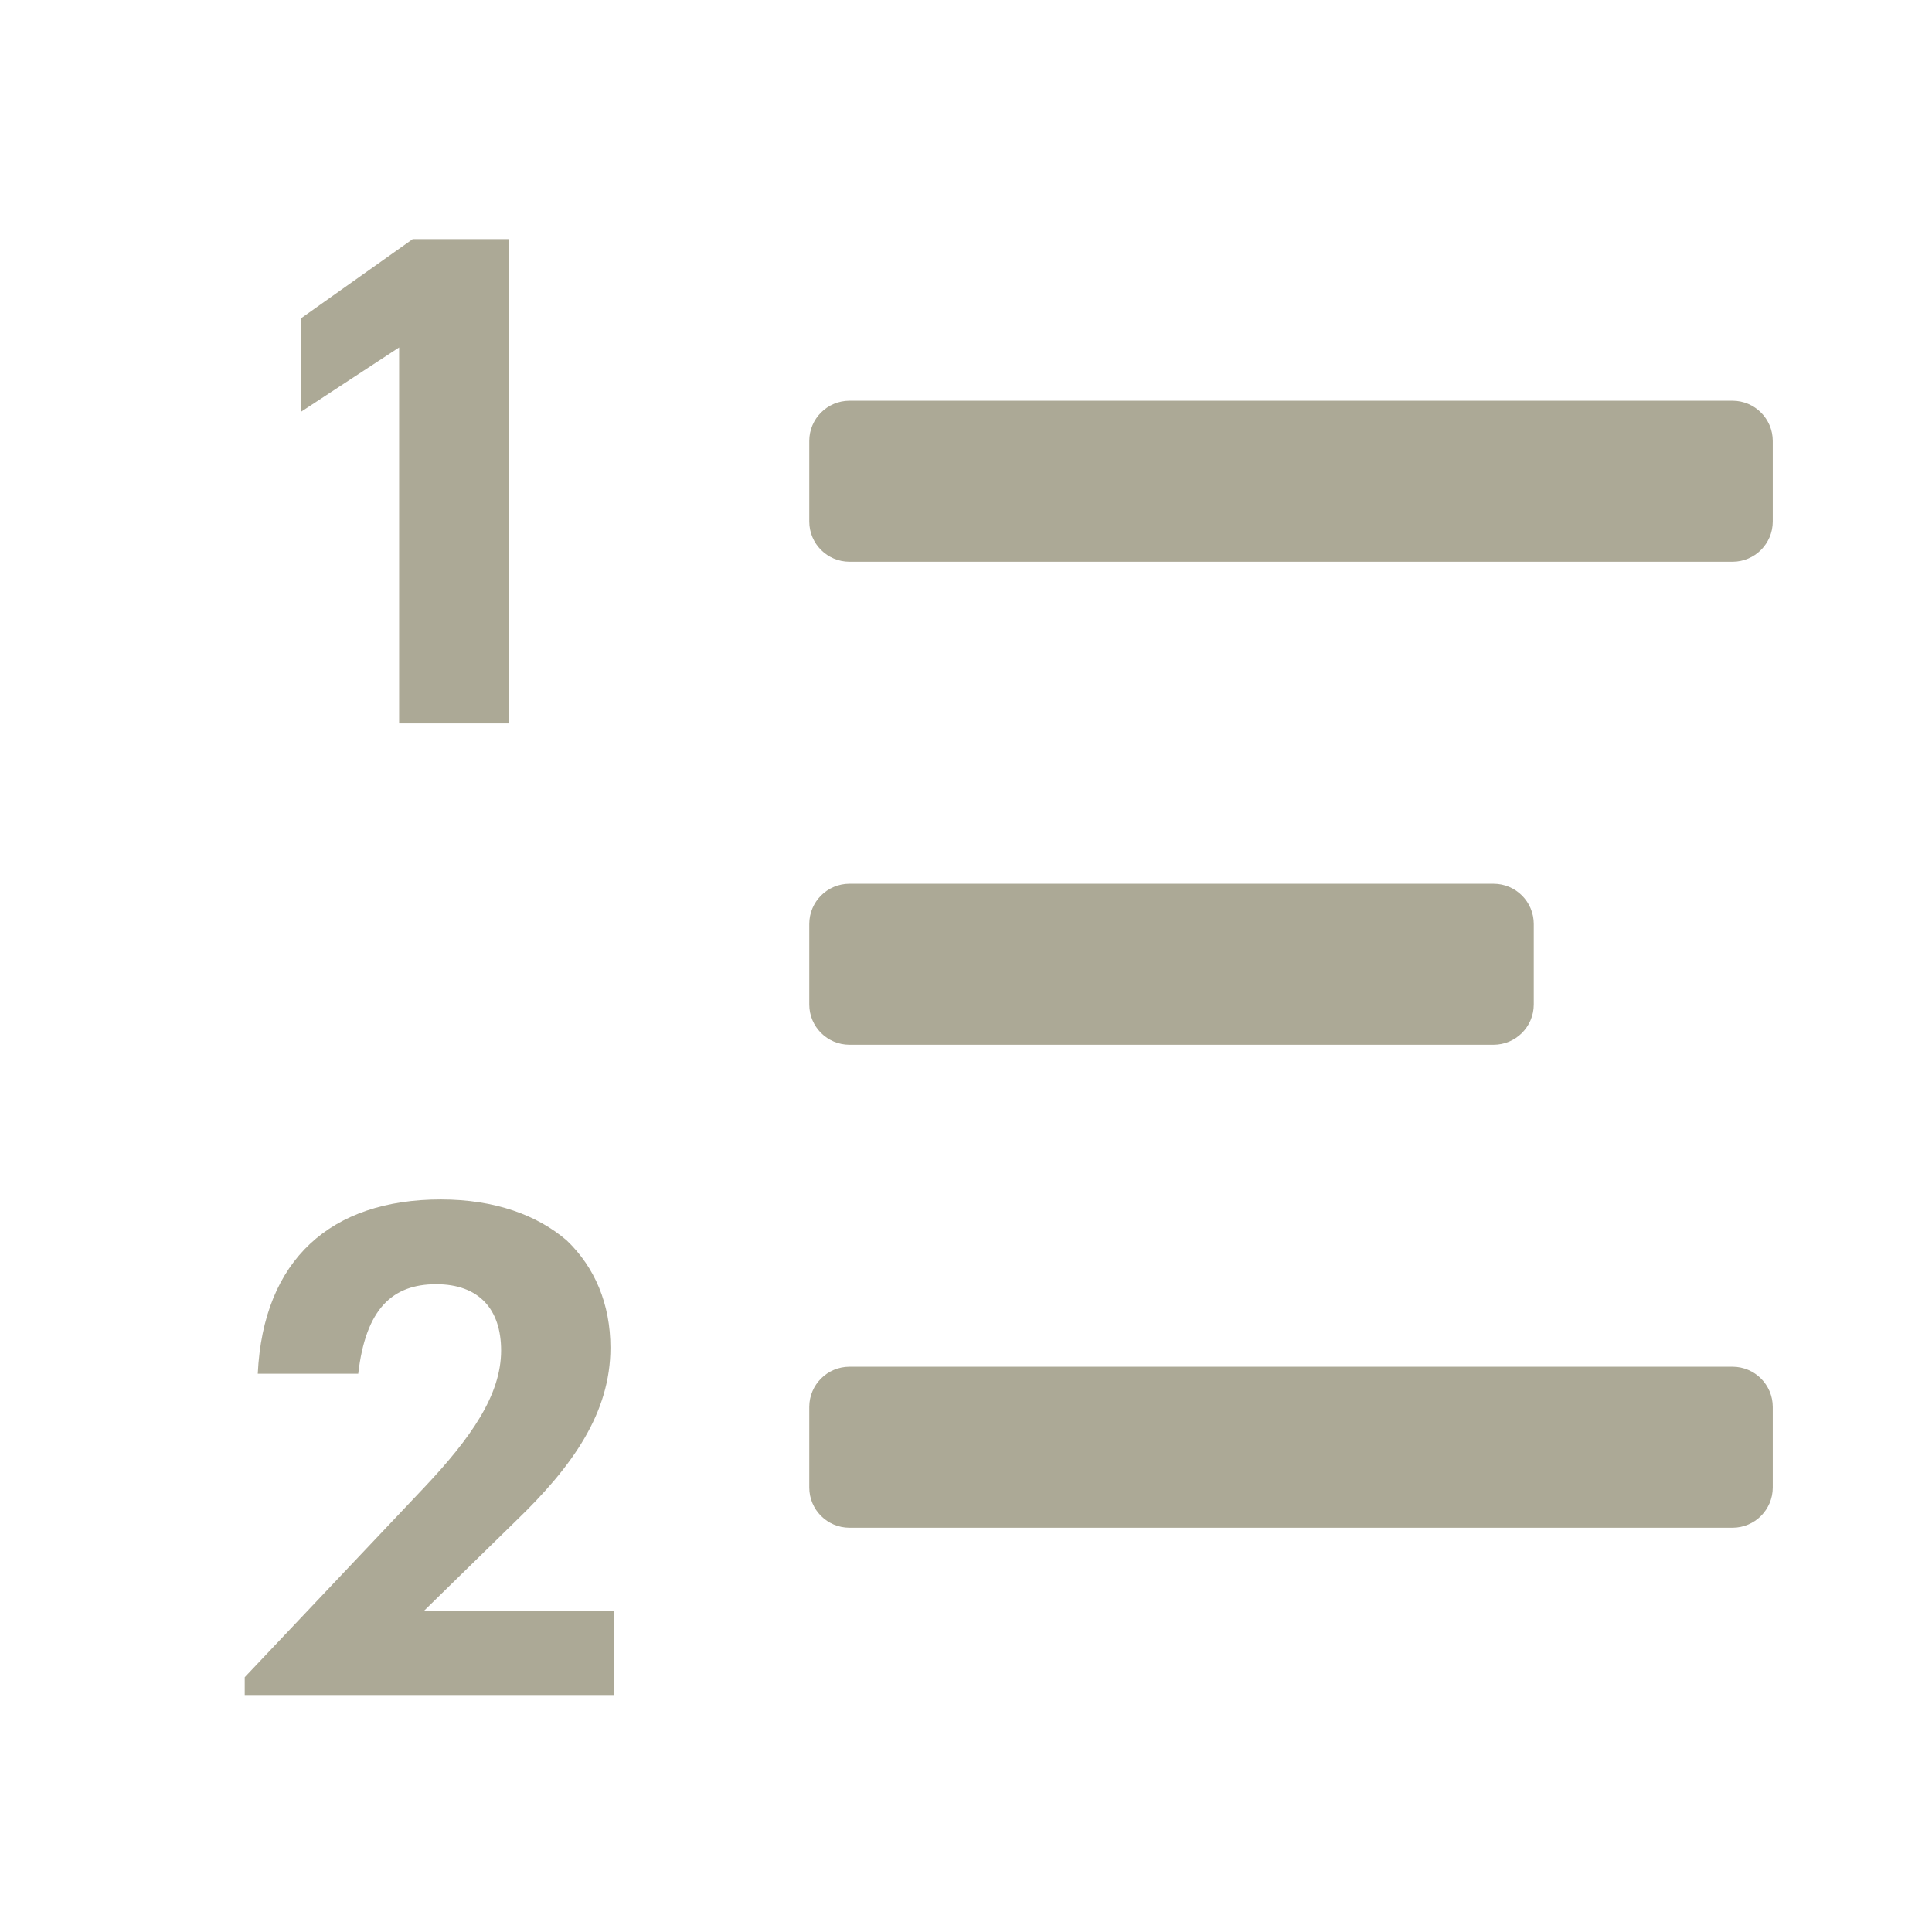
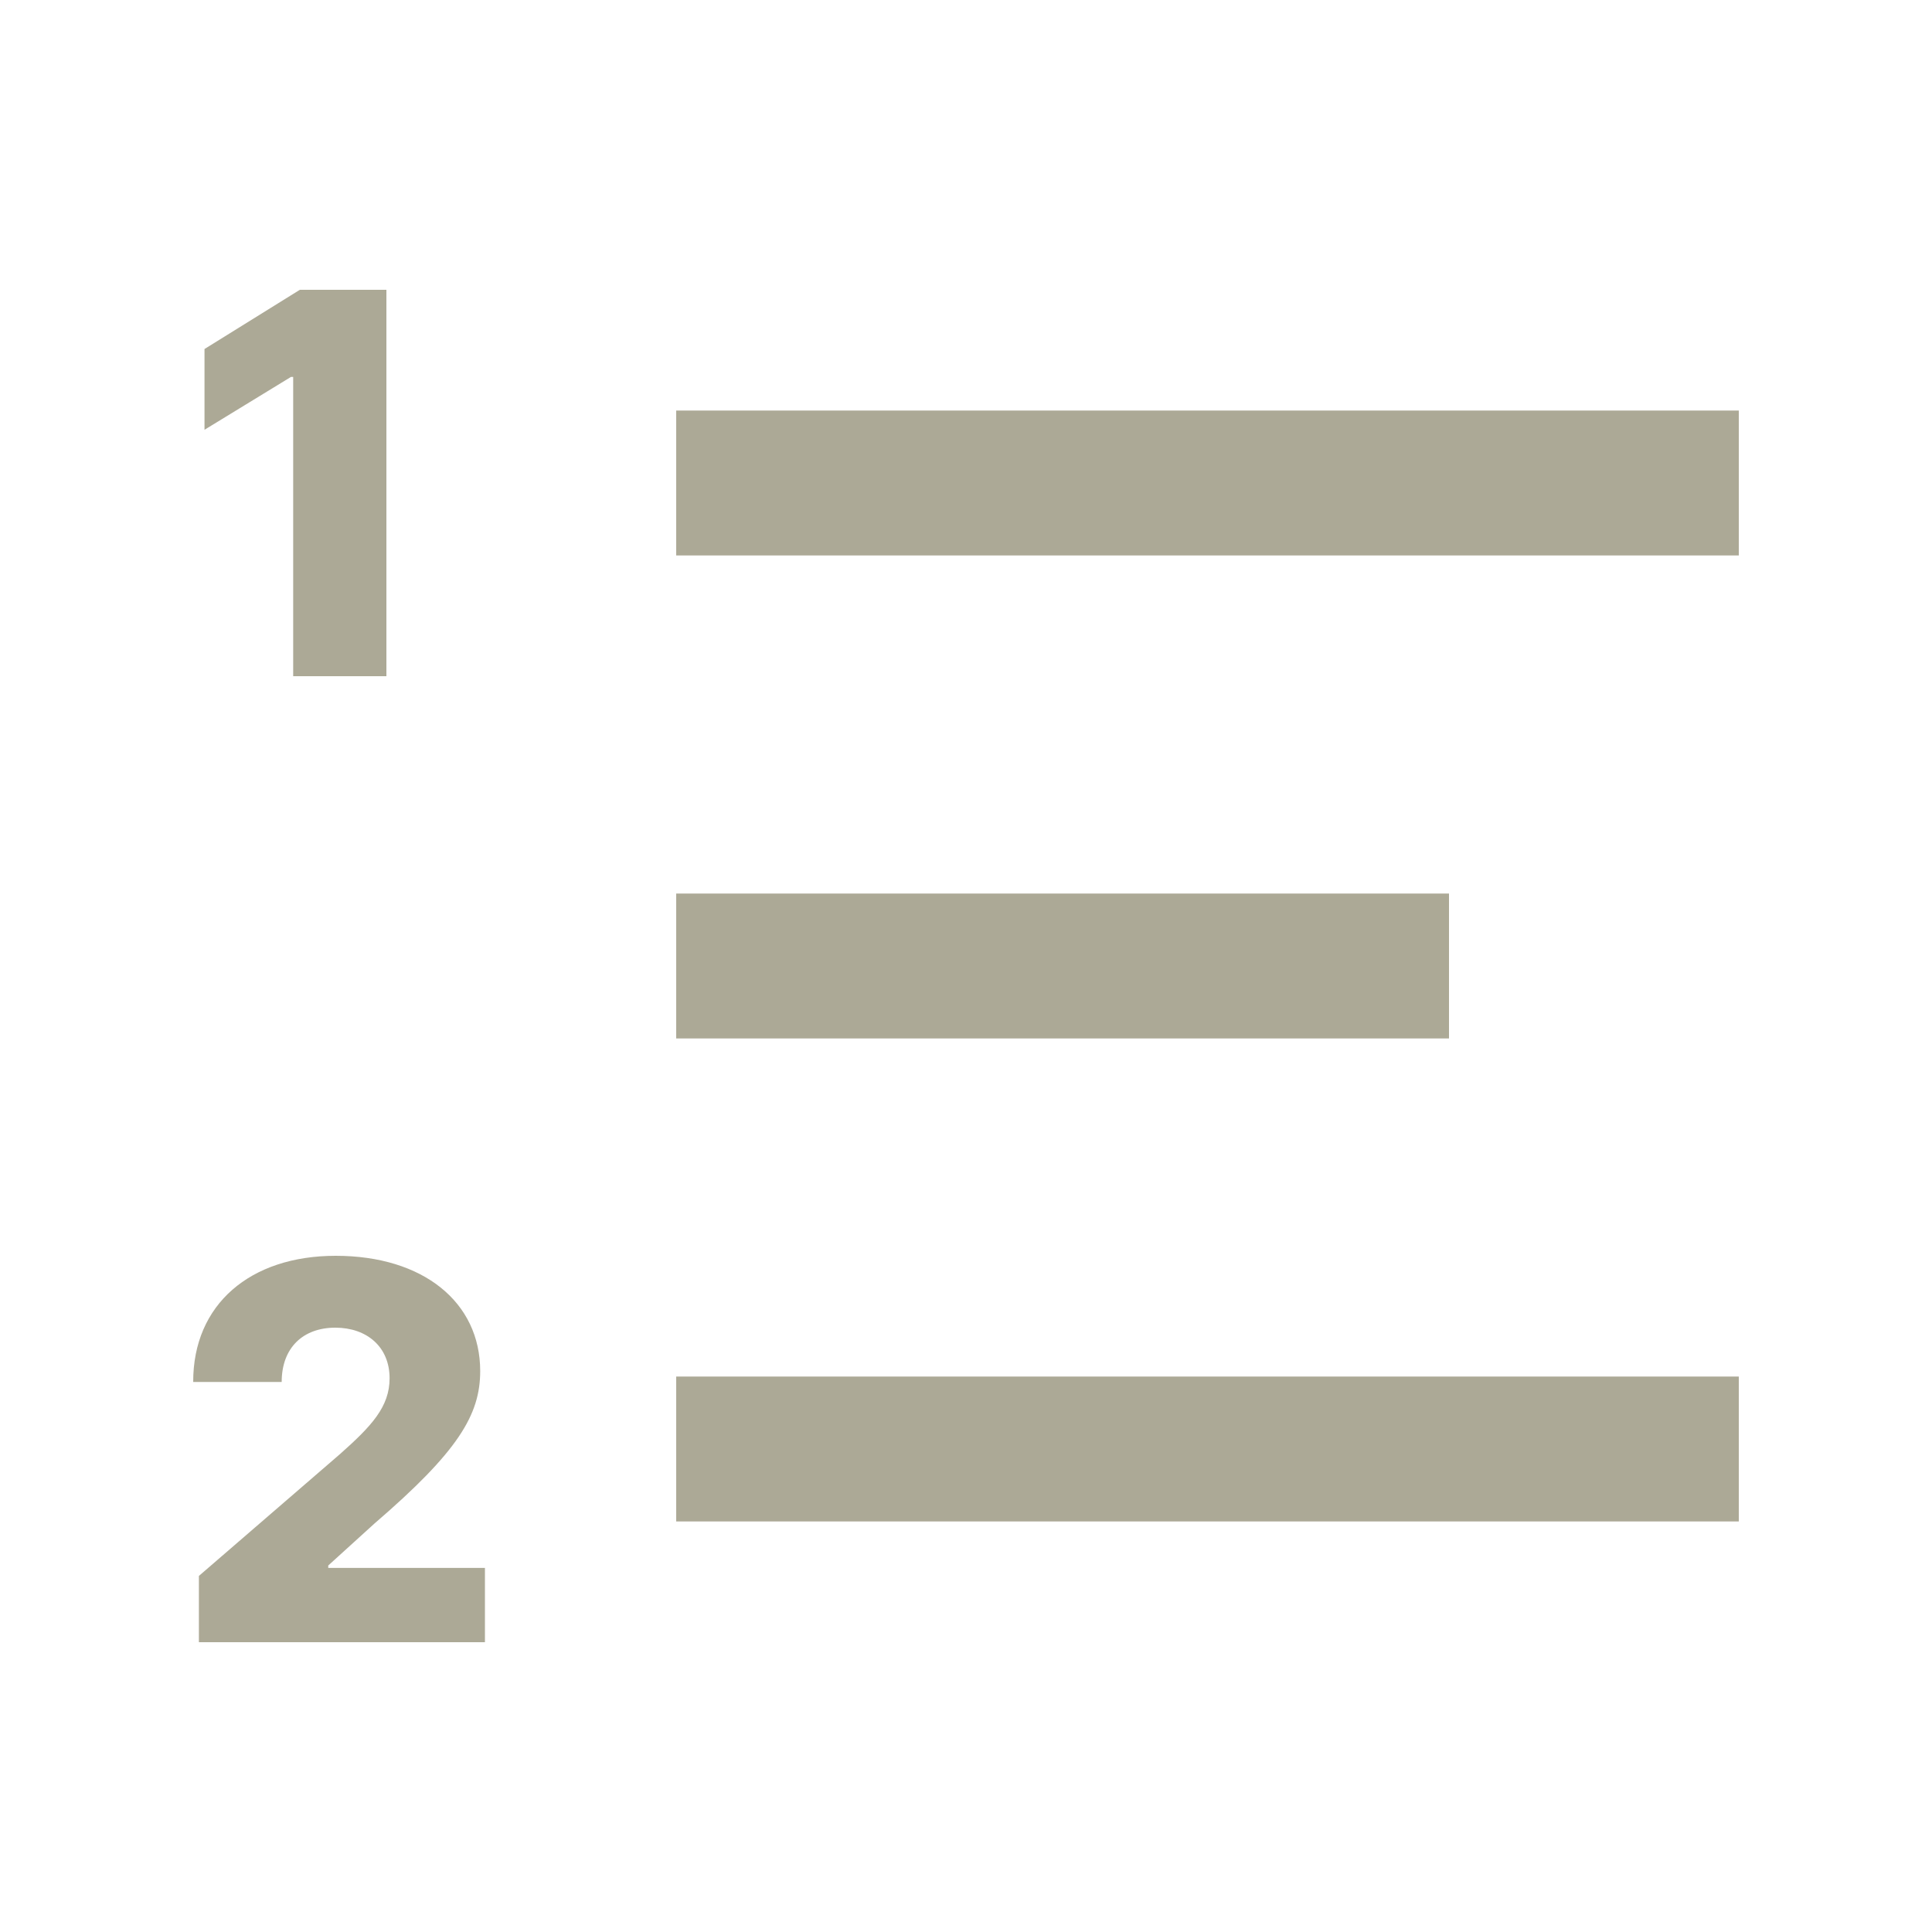
- <svg xmlns="http://www.w3.org/2000/svg" width="24" height="24" viewBox="0 0 24 24" fill="none">
-   <path fill-rule="evenodd" clip-rule="evenodd" d="M3.04 20.835L5.265 18.483C5.851 17.863 6.225 17.328 6.225 16.776C6.225 16.267 5.953 15.953 5.418 15.953C4.874 15.953 4.543 16.259 4.45 17.065H3.202C3.27 15.647 4.11 14.9 5.477 14.9C6.148 14.9 6.675 15.095 7.04 15.409C7.388 15.741 7.583 16.199 7.583 16.742C7.583 17.549 7.116 18.212 6.411 18.891L5.265 20.012H7.626V21.056H3.04V20.835Z" fill="#ACA996" />
-   <rect x="10.053" y="4.978" width="11.969" height="2" rx="0.5" fill="#ACA996" />
-   <rect x="10.053" y="16.978" width="11.969" height="2" rx="0.5" fill="#ACA996" />
-   <rect x="10.053" y="10.978" width="9" height="2" rx="0.5" fill="#ACA996" />
-   <path fill-rule="evenodd" clip-rule="evenodd" d="M4.958 4.316L3.738 5.116V3.955L5.127 2.97H6.321V8.986H4.958V4.316Z" fill="#ACA996" />
+ <svg xmlns="http://www.w3.org/2000/svg" width="20" height="20" viewBox="0 0 20 20" fill="none">
+   <path d="M2.059 17H5.02V16.231H3.398V16.206L3.877 15.771C4.744 15.025 4.971 14.646 4.971 14.193C4.971 13.482 4.383 13 3.475 13C2.59 13 1.998 13.503 2 14.306H2.916C2.916 13.95 3.139 13.744 3.471 13.744C3.797 13.744 4.033 13.942 4.033 14.268C4.033 14.563 3.846 14.763 3.518 15.054L2.059 16.314V17Z" fill="#ACA996" />
+   <rect x="7" y="9.25" width="8" height="1.5" fill="#ACA996" />
+   <rect x="7" y="4.25" width="11" height="1.5" fill="#ACA996" />
+   <rect x="7" y="14.25" width="11" height="1.5" fill="#ACA996" />
+   <path d="M4 3H3.104L2.117 3.613V4.449L3.012 3.902H3.035V7H4V3Z" fill="#ACA996" />
</svg>
